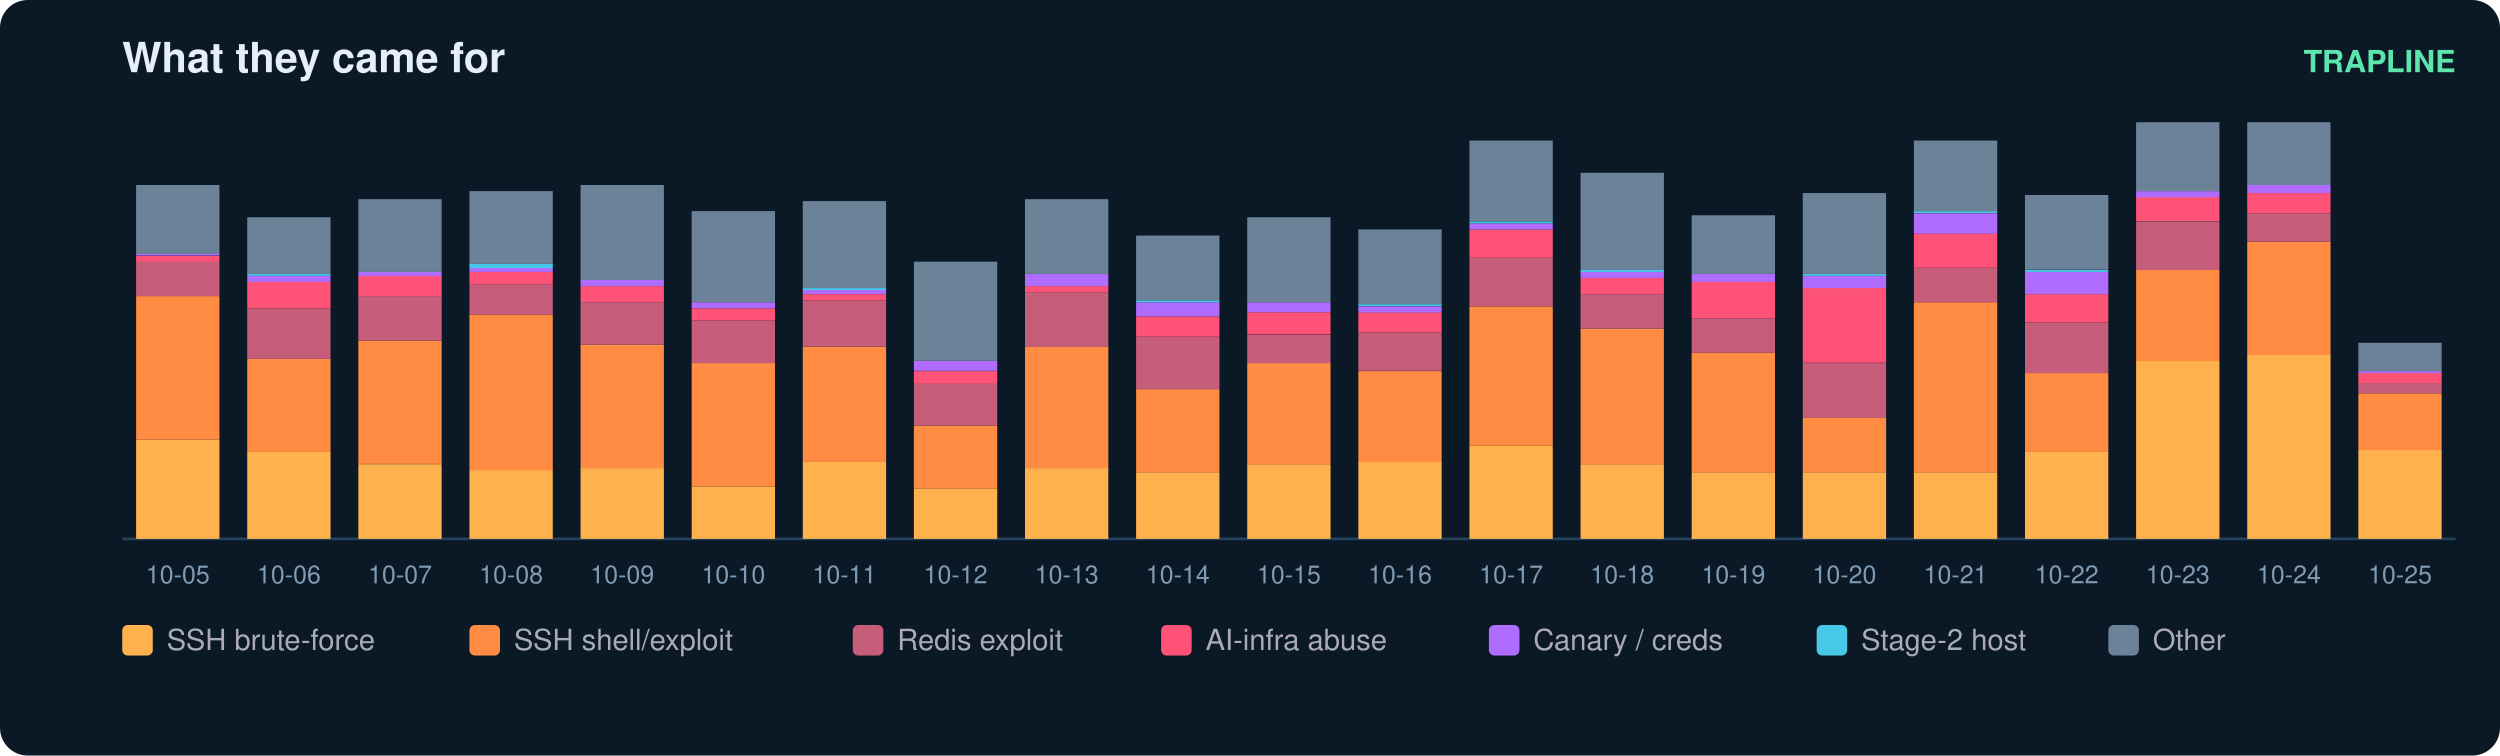
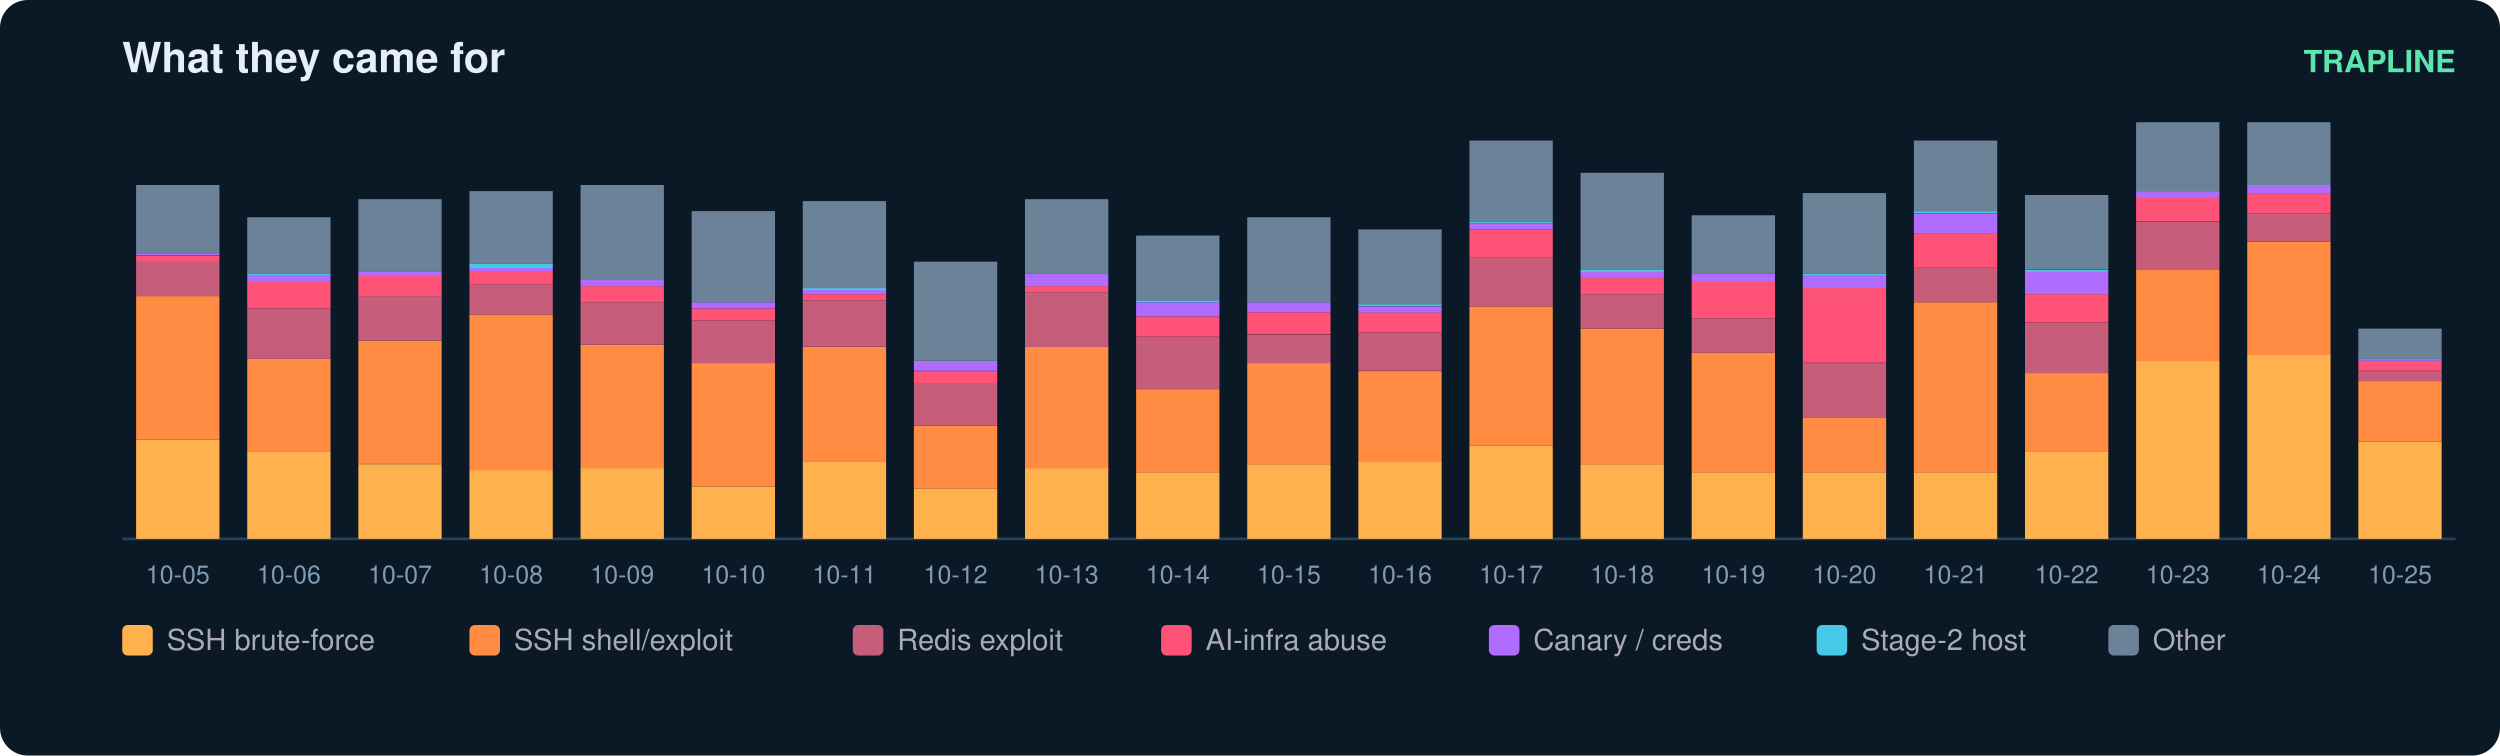
<svg xmlns="http://www.w3.org/2000/svg" width="900" height="272" viewBox="0 0 900 272" font-family="ui-sans-serif,Segoe UI,Helvetica,Arial">
  <rect width="900" height="272" rx="10" fill="#0b1826" />
  <text x="44" y="26" fill="#e6eff7" font-size="15" font-weight="700">What they came for</text>
  <text x="884" y="26" fill="#5ce6ad" font-size="11" text-anchor="end" font-weight="600">TRAPLINE</text>
  <line x1="44" y1="194" x2="884" y2="194" stroke="#22415a" />
  <rect x="49" y="158.3" width="30" height="35.7" fill="#ffb14e" />
  <rect x="49" y="106.6" width="30" height="51.7" fill="#ff8c42" />
  <rect x="49" y="94.2" width="30" height="12.4" fill="#c65d7b" />
  <rect x="49" y="92.1" width="30" height="2.2" fill="#ff5277" />
  <rect x="49" y="91.3" width="30" height="0.7" fill="#b06cff" />
  <rect x="49" y="66.6" width="30" height="24.8" fill="#6b8299" />
  <text x="64.0" y="210.0" fill="#7f9bb3" font-size="9" text-anchor="middle">10-05</text>
  <rect x="89" y="162.7" width="30" height="31.3" fill="#ffb14e" />
  <rect x="89" y="129.2" width="30" height="33.5" fill="#ff8c42" />
  <rect x="89" y="111.0" width="30" height="18.2" fill="#c65d7b" />
  <rect x="89" y="101.5" width="30" height="9.5" fill="#ff5277" />
  <rect x="89" y="99.3" width="30" height="2.2" fill="#b06cff" />
  <rect x="89" y="98.6" width="30" height="0.7" fill="#46c8e6" />
  <rect x="89" y="78.2" width="30" height="20.4" fill="#6b8299" />
  <text x="104.0" y="210.0" fill="#7f9bb3" font-size="9" text-anchor="middle">10-06</text>
  <rect x="129" y="167.1" width="30" height="26.9" fill="#ffb14e" />
  <rect x="129" y="122.6" width="30" height="44.4" fill="#ff8c42" />
  <rect x="129" y="106.6" width="30" height="16.0" fill="#c65d7b" />
  <rect x="129" y="99.3" width="30" height="7.3" fill="#ff5277" />
  <rect x="129" y="97.9" width="30" height="1.5" fill="#b06cff" />
  <rect x="129" y="71.7" width="30" height="26.2" fill="#6b8299" />
  <text x="144.0" y="210.0" fill="#7f9bb3" font-size="9" text-anchor="middle">10-07</text>
  <rect x="169" y="169.2" width="30" height="24.8" fill="#ffb14e" />
  <rect x="169" y="113.2" width="30" height="56.1" fill="#ff8c42" />
  <rect x="169" y="102.3" width="30" height="10.9" fill="#c65d7b" />
  <rect x="169" y="97.9" width="30" height="4.4" fill="#ff5277" />
  <rect x="169" y="96.4" width="30" height="1.5" fill="#b06cff" />
  <rect x="169" y="95.0" width="30" height="1.5" fill="#46c8e6" />
  <rect x="169" y="68.8" width="30" height="26.2" fill="#6b8299" />
  <text x="184.0" y="210.0" fill="#7f9bb3" font-size="9" text-anchor="middle">10-08</text>
  <rect x="209" y="168.5" width="30" height="25.5" fill="#ffb14e" />
  <rect x="209" y="124.1" width="30" height="44.4" fill="#ff8c42" />
  <rect x="209" y="108.8" width="30" height="15.3" fill="#c65d7b" />
  <rect x="209" y="103.0" width="30" height="5.8" fill="#ff5277" />
  <rect x="209" y="100.8" width="30" height="2.2" fill="#b06cff" />
  <rect x="209" y="66.6" width="30" height="34.2" fill="#6b8299" />
  <text x="224.0" y="210.0" fill="#7f9bb3" font-size="9" text-anchor="middle">10-09</text>
  <rect x="249" y="175.1" width="30" height="18.9" fill="#ffb14e" />
  <rect x="249" y="130.7" width="30" height="44.4" fill="#ff8c42" />
  <rect x="249" y="115.4" width="30" height="15.3" fill="#c65d7b" />
  <rect x="249" y="111.0" width="30" height="4.4" fill="#ff5277" />
  <rect x="249" y="108.8" width="30" height="2.2" fill="#b06cff" />
  <rect x="249" y="76.0" width="30" height="32.8" fill="#6b8299" />
  <text x="264.0" y="210.0" fill="#7f9bb3" font-size="9" text-anchor="middle">10-10</text>
  <rect x="289" y="166.3" width="30" height="27.7" fill="#ffb14e" />
  <rect x="289" y="124.8" width="30" height="41.5" fill="#ff8c42" />
  <rect x="289" y="108.1" width="30" height="16.7" fill="#c65d7b" />
  <rect x="289" y="105.9" width="30" height="2.2" fill="#ff5277" />
  <rect x="289" y="104.4" width="30" height="1.5" fill="#b06cff" />
  <rect x="289" y="103.7" width="30" height="0.7" fill="#46c8e6" />
  <rect x="289" y="72.4" width="30" height="31.3" fill="#6b8299" />
  <text x="304.0" y="210.0" fill="#7f9bb3" font-size="9" text-anchor="middle">10-11</text>
  <rect x="329" y="175.8" width="30" height="18.2" fill="#ffb14e" />
  <rect x="329" y="153.2" width="30" height="22.6" fill="#ff8c42" />
  <rect x="329" y="137.9" width="30" height="15.3" fill="#c65d7b" />
  <rect x="329" y="133.6" width="30" height="4.4" fill="#ff5277" />
  <rect x="329" y="129.9" width="30" height="3.6" fill="#b06cff" />
  <rect x="329" y="94.2" width="30" height="35.7" fill="#6b8299" />
  <text x="344.0" y="210.0" fill="#7f9bb3" font-size="9" text-anchor="middle">10-12</text>
  <rect x="369" y="168.5" width="30" height="25.5" fill="#ffb14e" />
  <rect x="369" y="124.8" width="30" height="43.7" fill="#ff8c42" />
  <rect x="369" y="105.2" width="30" height="19.7" fill="#c65d7b" />
  <rect x="369" y="103.0" width="30" height="2.2" fill="#ff5277" />
  <rect x="369" y="98.6" width="30" height="4.4" fill="#b06cff" />
  <rect x="369" y="71.7" width="30" height="26.9" fill="#6b8299" />
  <text x="384.0" y="210.0" fill="#7f9bb3" font-size="9" text-anchor="middle">10-13</text>
  <rect x="409" y="170.0" width="30" height="24.0" fill="#ffb14e" />
  <rect x="409" y="140.1" width="30" height="29.9" fill="#ff8c42" />
  <rect x="409" y="121.2" width="30" height="18.9" fill="#c65d7b" />
  <rect x="409" y="113.9" width="30" height="7.3" fill="#ff5277" />
  <rect x="409" y="108.8" width="30" height="5.1" fill="#b06cff" />
  <rect x="409" y="108.1" width="30" height="0.7" fill="#46c8e6" />
  <rect x="409" y="84.8" width="30" height="23.3" fill="#6b8299" />
  <text x="424.0" y="210.0" fill="#7f9bb3" font-size="9" text-anchor="middle">10-14</text>
  <rect x="449" y="167.1" width="30" height="26.9" fill="#ffb14e" />
  <rect x="449" y="130.7" width="30" height="36.4" fill="#ff8c42" />
  <rect x="449" y="120.5" width="30" height="10.2" fill="#c65d7b" />
  <rect x="449" y="112.4" width="30" height="8.0" fill="#ff5277" />
  <rect x="449" y="108.8" width="30" height="3.6" fill="#b06cff" />
  <rect x="449" y="78.2" width="30" height="30.6" fill="#6b8299" />
  <text x="464.0" y="210.0" fill="#7f9bb3" font-size="9" text-anchor="middle">10-15</text>
  <rect x="489" y="166.3" width="30" height="27.7" fill="#ffb14e" />
  <rect x="489" y="133.6" width="30" height="32.8" fill="#ff8c42" />
  <rect x="489" y="119.7" width="30" height="13.8" fill="#c65d7b" />
  <rect x="489" y="112.4" width="30" height="7.3" fill="#ff5277" />
  <rect x="489" y="110.3" width="30" height="2.2" fill="#b06cff" />
  <rect x="489" y="109.5" width="30" height="0.7" fill="#46c8e6" />
  <rect x="489" y="82.6" width="30" height="26.9" fill="#6b8299" />
  <text x="504.0" y="210.0" fill="#7f9bb3" font-size="9" text-anchor="middle">10-16</text>
  <rect x="529" y="160.5" width="30" height="33.5" fill="#ffb14e" />
  <rect x="529" y="110.3" width="30" height="50.2" fill="#ff8c42" />
  <rect x="529" y="92.8" width="30" height="17.5" fill="#c65d7b" />
  <rect x="529" y="82.6" width="30" height="10.2" fill="#ff5277" />
  <rect x="529" y="80.4" width="30" height="2.2" fill="#b06cff" />
  <rect x="529" y="79.7" width="30" height="0.7" fill="#46c8e6" />
  <rect x="529" y="50.6" width="30" height="29.1" fill="#6b8299" />
  <text x="544.0" y="210.0" fill="#7f9bb3" font-size="9" text-anchor="middle">10-17</text>
  <rect x="569" y="167.1" width="30" height="26.9" fill="#ffb14e" />
  <rect x="569" y="118.3" width="30" height="48.8" fill="#ff8c42" />
  <rect x="569" y="105.9" width="30" height="12.4" fill="#c65d7b" />
  <rect x="569" y="100.1" width="30" height="5.8" fill="#ff5277" />
  <rect x="569" y="97.9" width="30" height="2.2" fill="#b06cff" />
  <rect x="569" y="97.2" width="30" height="0.7" fill="#46c8e6" />
  <rect x="569" y="62.2" width="30" height="35.0" fill="#6b8299" />
  <text x="584.0" y="210.0" fill="#7f9bb3" font-size="9" text-anchor="middle">10-18</text>
  <rect x="609" y="170.0" width="30" height="24.0" fill="#ffb14e" />
  <rect x="609" y="127.0" width="30" height="43.0" fill="#ff8c42" />
  <rect x="609" y="114.6" width="30" height="12.4" fill="#c65d7b" />
  <rect x="609" y="101.5" width="30" height="13.1" fill="#ff5277" />
  <rect x="609" y="98.6" width="30" height="2.9" fill="#b06cff" />
  <rect x="609" y="77.5" width="30" height="21.1" fill="#6b8299" />
  <text x="624.0" y="210.0" fill="#7f9bb3" font-size="9" text-anchor="middle">10-19</text>
  <rect x="649" y="170.0" width="30" height="24.0" fill="#ffb14e" />
  <rect x="649" y="150.3" width="30" height="19.7" fill="#ff8c42" />
  <rect x="649" y="130.7" width="30" height="19.7" fill="#c65d7b" />
  <rect x="649" y="103.7" width="30" height="26.9" fill="#ff5277" />
  <rect x="649" y="99.3" width="30" height="4.4" fill="#b06cff" />
  <rect x="649" y="98.6" width="30" height="0.7" fill="#46c8e6" />
  <rect x="649" y="69.5" width="30" height="29.1" fill="#6b8299" />
  <text x="664.0" y="210.0" fill="#7f9bb3" font-size="9" text-anchor="middle">10-20</text>
  <rect x="689" y="170.0" width="30" height="24.0" fill="#ffb14e" />
  <rect x="689" y="108.8" width="30" height="61.2" fill="#ff8c42" />
  <rect x="689" y="96.4" width="30" height="12.4" fill="#c65d7b" />
  <rect x="689" y="84.0" width="30" height="12.4" fill="#ff5277" />
  <rect x="689" y="76.8" width="30" height="7.3" fill="#b06cff" />
  <rect x="689" y="76.0" width="30" height="0.7" fill="#46c8e6" />
  <rect x="689" y="50.6" width="30" height="25.5" fill="#6b8299" />
  <text x="704.0" y="210.0" fill="#7f9bb3" font-size="9" text-anchor="middle">10-21</text>
  <rect x="729" y="162.7" width="30" height="31.3" fill="#ffb14e" />
  <rect x="729" y="134.3" width="30" height="28.4" fill="#ff8c42" />
  <rect x="729" y="116.1" width="30" height="18.2" fill="#c65d7b" />
  <rect x="729" y="105.9" width="30" height="10.2" fill="#ff5277" />
  <rect x="729" y="97.9" width="30" height="8.0" fill="#b06cff" />
  <rect x="729" y="97.2" width="30" height="0.7" fill="#46c8e6" />
  <rect x="729" y="70.2" width="30" height="26.9" fill="#6b8299" />
  <text x="744.0" y="210.0" fill="#7f9bb3" font-size="9" text-anchor="middle">10-22</text>
  <rect x="769" y="129.9" width="30" height="64.1" fill="#ffb14e" />
  <rect x="769" y="97.2" width="30" height="32.8" fill="#ff8c42" />
  <rect x="769" y="79.7" width="30" height="17.5" fill="#c65d7b" />
  <rect x="769" y="70.9" width="30" height="8.7" fill="#ff5277" />
  <rect x="769" y="68.8" width="30" height="2.2" fill="#b06cff" />
  <rect x="769" y="44.0" width="30" height="24.8" fill="#6b8299" />
  <text x="784.0" y="210.0" fill="#7f9bb3" font-size="9" text-anchor="middle">10-23</text>
  <rect x="809" y="127.7" width="30" height="66.3" fill="#ffb14e" />
  <rect x="809" y="87.0" width="30" height="40.8" fill="#ff8c42" />
  <rect x="809" y="76.8" width="30" height="10.2" fill="#c65d7b" />
  <rect x="809" y="69.5" width="30" height="7.3" fill="#ff5277" />
  <rect x="809" y="66.6" width="30" height="2.9" fill="#b06cff" />
  <rect x="809" y="44.0" width="30" height="22.6" fill="#6b8299" />
  <text x="824.0" y="210.0" fill="#7f9bb3" font-size="9" text-anchor="middle">10-24</text>
-   <rect x="849" y="162.0" width="30" height="32.0" fill="#ffb14e" />
-   <rect x="849" y="141.6" width="30" height="20.4" fill="#ff8c42" />
-   <rect x="849" y="137.9" width="30" height="3.6" fill="#c65d7b" />
-   <rect x="849" y="134.3" width="30" height="3.6" fill="#ff5277" />
-   <rect x="849" y="133.6" width="30" height="0.7" fill="#b06cff" />
-   <rect x="849" y="123.4" width="30" height="10.2" fill="#6b8299" />
+   <rect x="849" y="159.0" width="30" height="35.0" fill="#ffb14e" />
+   <rect x="849" y="137.2" width="30" height="21.8" fill="#ff8c42" />
+   <rect x="849" y="133.6" width="30" height="3.6" fill="#c65d7b" />
+   <rect x="849" y="129.9" width="30" height="3.6" fill="#ff5277" />
+   <rect x="849" y="129.2" width="30" height="0.7" fill="#b06cff" />
+   <rect x="849" y="118.3" width="30" height="10.9" fill="#6b8299" />
  <text x="864.0" y="210.0" fill="#7f9bb3" font-size="9" text-anchor="middle">10-25</text>
  <rect x="44" y="225" width="11" height="11" rx="2" fill="#ffb14e" />
  <text x="60" y="234" fill="#aab" font-size="10.5">SSH brute-force</text>
  <rect x="169" y="225" width="11" height="11" rx="2" fill="#ff8c42" />
  <text x="185" y="234" fill="#aab" font-size="10.5">SSH shell/exploit</text>
  <rect x="307" y="225" width="11" height="11" rx="2" fill="#c65d7b" />
  <text x="323" y="234" fill="#aab" font-size="10.5">Redis exploit</text>
  <rect x="418" y="225" width="11" height="11" rx="2" fill="#ff5277" />
  <text x="434" y="234" fill="#aab" font-size="10.5">AI-infra abuse</text>
  <rect x="536" y="225" width="11" height="11" rx="2" fill="#b06cff" />
  <text x="552" y="234" fill="#aab" font-size="10.5">Canary / creds</text>
  <rect x="654" y="225" width="11" height="11" rx="2" fill="#46c8e6" />
  <text x="670" y="234" fill="#aab" font-size="10.5">Stage-2 host</text>
  <rect x="759" y="225" width="11" height="11" rx="2" fill="#6b8299" />
  <text x="775" y="234" fill="#aab" font-size="10.5">Other</text>
</svg>
